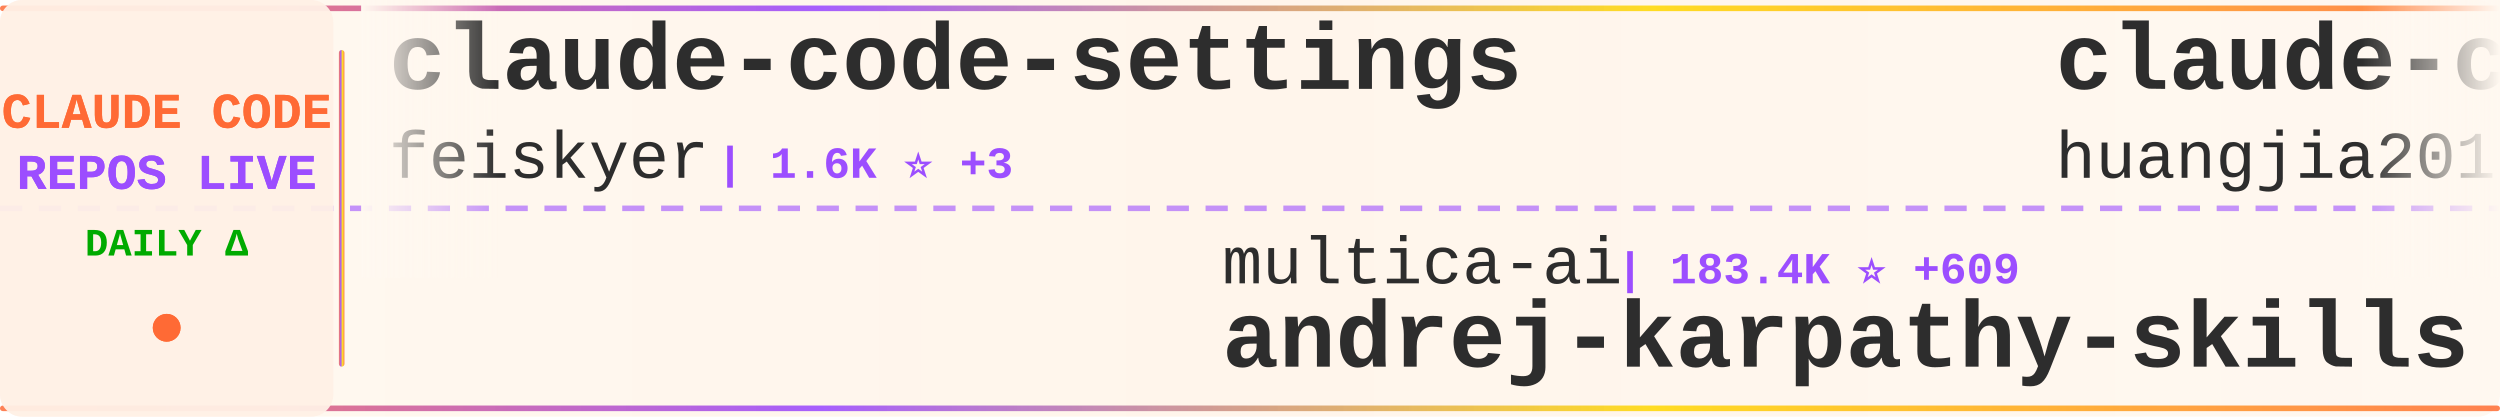
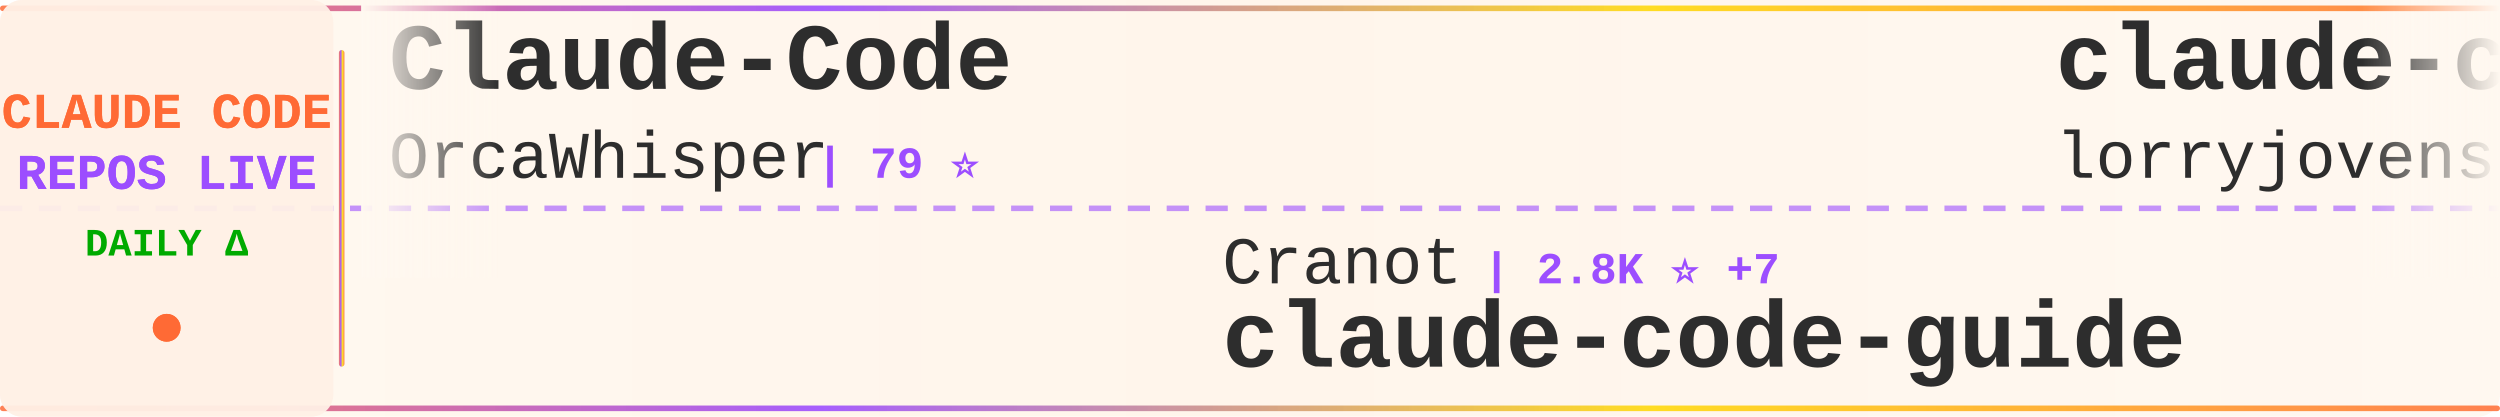
<svg xmlns="http://www.w3.org/2000/svg" width="900" height="150">
  <defs>
    <linearGradient id="tickerBg" x1="0%" y1="0%" x2="100%" y2="0%">
      <stop offset="0%" style="stop-color:#fff8f0;stop-opacity:0.98" />
      <stop offset="50%" style="stop-color:#fff5eb;stop-opacity:1" />
      <stop offset="100%" style="stop-color:#fff8f0;stop-opacity:0.98" />
    </linearGradient>
    <linearGradient id="borderGrad" x1="0%" y1="0%" x2="100%" y2="0%">
      <stop offset="0%" style="stop-color:#FF6B35;stop-opacity:0.85">
        <animate attributeName="stop-opacity" values="0.85;1;0.85" dur="2s" repeatCount="indefinite" />
      </stop>
      <stop offset="33%" style="stop-color:#9C4EFF;stop-opacity:0.9">
        <animate attributeName="stop-opacity" values="0.9;1;0.9" dur="2.2s" repeatCount="indefinite" />
      </stop>
      <stop offset="66%" style="stop-color:#FFD700;stop-opacity:0.85">
        <animate attributeName="stop-opacity" values="0.85;1;0.85" dur="1.8s" repeatCount="indefinite" />
      </stop>
      <stop offset="100%" style="stop-color:#FF6B35;stop-opacity:0.85">
        <animate attributeName="stop-opacity" values="0.85;1;0.85" dur="2s" repeatCount="indefinite" />
      </stop>
    </linearGradient>
    <filter id="textGlow">
      <feGaussianBlur stdDeviation="0.15" result="coloredBlur" />
      <feMerge>
        <feMergeNode in="coloredBlur" />
        <feMergeNode in="SourceGraphic" />
      </feMerge>
    </filter>
    <filter id="metricGlow">
      <feGaussianBlur stdDeviation="0.2" result="coloredBlur" />
      <feMerge>
        <feMergeNode in="coloredBlur" />
        <feMergeNode in="SourceGraphic" />
      </feMerge>
    </filter>
    <linearGradient id="leftFade" x1="0%" y1="0%" x2="100%" y2="0%">
      <stop offset="0%" style="stop-color:#fff8f0;stop-opacity:1" />
      <stop offset="100%" style="stop-color:#fff8f0;stop-opacity:0" />
    </linearGradient>
    <linearGradient id="rightFade" x1="0%" y1="0%" x2="100%" y2="0%">
      <stop offset="0%" style="stop-color:#fff8f0;stop-opacity:0" />
      <stop offset="100%" style="stop-color:#fff8f0;stop-opacity:1" />
    </linearGradient>
  </defs>
  <rect width="900" height="150" fill="url(#tickerBg)" rx="8" />
  <rect x="0" y="2" width="900" height="2" fill="url(#borderGrad)" rx="1" />
  <rect x="0" y="146" width="900" height="2" fill="url(#borderGrad)" rx="1" />
  <line x1="0" y1="75" x2="900" y2="75" stroke="#9C4EFF" stroke-width="2" stroke-dasharray="8 6" opacity="0.6" />
  <rect x="0" y="0" width="120" height="150" fill="#fff0e6" opacity="0.95" rx="8" />
  <text x="60" y="46" font-family="'Courier New', monospace" font-size="18" font-weight="bold" fill="#FF6B35" text-anchor="middle" filter="url(#textGlow)">
    CLAUDE CODE
  </text>
  <text x="60" y="68" font-family="'Courier New', monospace" font-size="18" font-weight="bold" fill="#9C4EFF" text-anchor="middle" filter="url(#textGlow)">
    REPOS LIVE
  </text>
  <text x="60" y="92" font-family="'Courier New', monospace" font-size="14" font-weight="bold" fill="#00aa00" text-anchor="middle">
    DAILY Δ
  </text>
  <circle cx="60" cy="118" r="5" fill="#FF6B35" filter="url(#metricGlow)">
    <animate attributeName="r" values="4;6;4" dur="1.5s" repeatCount="indefinite" />
    <animate attributeName="opacity" values="0.6;1;0.6" dur="1.5s" repeatCount="indefinite" />
  </circle>
  <rect x="122" y="18" width="2" height="114" fill="url(#borderGrad)" rx="1" />
  <clipPath id="tickerClip">
    <rect x="130" y="0" width="770" height="150" />
  </clipPath>
  <g clip-path="url(#tickerClip)">
    <g id="tickerItems">
      <animateTransform attributeName="transform" attributeType="XML" type="translate" from="0 0" to="-3000 0" dur="54s" repeatCount="indefinite" />
      <g transform="translate(0, 0)">
-         <text x="140" y="32" font-family="'Courier New', monospace" font-size="34" font-weight="bold" fill="#2d2d2d">claude-code-settings</text>
-         <text x="140" y="64" font-family="'Courier New', monospace" font-size="24" font-weight="normal" fill="#2d2d2d" opacity="1.0">feiskyer</text>
-         <text x="258" y="64" font-family="'Courier New', monospace" font-size="16" font-weight="bold" fill="#9C4EFF"> | 1.6K ⭐ +3</text>
+         <text x="140" y="32" font-family="'Courier New', monospace" font-size="34" font-weight="bold" fill="#2d2d2d">Claude-Code</text>
+         <text x="140" y="64" font-family="'Courier New', monospace" font-size="24" font-weight="normal" fill="#2d2d2d" opacity="1.0">OrcaWhisper</text>
+         <text x="294" y="64" font-family="'Courier New', monospace" font-size="16" font-weight="bold" fill="#9C4EFF"> | 79 ⭐</text>
      </g>
      <g transform="translate(300, 0)">
-         <text x="140" y="102" font-family="'Courier New', monospace" font-size="24" font-weight="normal" fill="#2d2d2d" opacity="1.0">multica-ai</text>
-         <text x="282" y="102" font-family="'Courier New', monospace" font-size="16" font-weight="bold" fill="#9C4EFF"> | 183.4K ⭐ +609</text>
-         <text x="140" y="132" font-family="'Courier New', monospace" font-size="34" font-weight="bold" fill="#2d2d2d">andrej-karpathy-skills</text>
+         <text x="140" y="102" font-family="'Courier New', monospace" font-size="24" font-weight="normal" fill="#2d2d2d" opacity="1.0">Cranot</text>
+         <text x="234" y="102" font-family="'Courier New', monospace" font-size="16" font-weight="bold" fill="#9C4EFF"> | 2.8K ⭐ +7</text>
+         <text x="140" y="132" font-family="'Courier New', monospace" font-size="34" font-weight="bold" fill="#2d2d2d">claude-code-guide</text>
      </g>
      <g transform="translate(600, 0)">
-         <text x="140" y="32" font-family="'Courier New', monospace" font-size="34" font-weight="bold" fill="#2d2d2d">claude-code-engineering</text>
-         <text x="140" y="64" font-family="'Courier New', monospace" font-size="24" font-weight="normal" fill="#2d2d2d" opacity="1.0">huangjia2019</text>
-         <text x="306" y="64" font-family="'Courier New', monospace" font-size="16" font-weight="bold" fill="#9C4EFF"> | 891 ⭐ +1</text>
+         <text x="140" y="32" font-family="'Courier New', monospace" font-size="34" font-weight="bold" fill="#2d2d2d">claude-code-rust</text>
+         <text x="140" y="64" font-family="'Courier New', monospace" font-size="24" font-weight="normal" fill="#2d2d2d" opacity="1.0">lorryjovens-hub</text>
+         <text x="342" y="64" font-family="'Courier New', monospace" font-size="16" font-weight="bold" fill="#9C4EFF"> | 1.7K ⭐</text>
      </g>
      <g transform="translate(900, 0)">
-         <text x="140" y="102" font-family="'Courier New', monospace" font-size="24" font-weight="normal" fill="#2d2d2d" opacity="1.0">VineeTagarwaL-code</text>
-         <text x="378" y="102" font-family="'Courier New', monospace" font-size="16" font-weight="bold" fill="#9C4EFF"> | 276 ⭐</text>
-         <text x="140" y="132" font-family="'Courier New', monospace" font-size="34" font-weight="bold" fill="#2d2d2d">claude-code</text>
+         <text x="140" y="102" font-family="'Courier New', monospace" font-size="24" font-weight="normal" fill="#2d2d2d" opacity="1.0">shanraisshan</text>
+         <text x="306" y="102" font-family="'Courier New', monospace" font-size="16" font-weight="bold" fill="#9C4EFF"> | 61.3K ⭐ +168</text>
+         <text x="140" y="132" font-family="'Courier New', monospace" font-size="34" font-weight="bold" fill="#2d2d2d">claude-code-best-practic...</text>
      </g>
      <g transform="translate(1200, 0)">
        <text x="140" y="32" font-family="'Courier New', monospace" font-size="34" font-weight="bold" fill="#2d2d2d">claude-code</text>
-         <text x="140" y="64" font-family="'Courier New', monospace" font-size="24" font-weight="normal" fill="#2d2d2d" opacity="1.0">jarmuine</text>
-         <text x="258" y="64" font-family="'Courier New', monospace" font-size="16" font-weight="bold" fill="#9C4EFF"> | 2.2K ⭐</text>
+         <text x="140" y="64" font-family="'Courier New', monospace" font-size="24" font-weight="normal" fill="#2d2d2d" opacity="1.0">tanbiralam</text>
+         <text x="282" y="64" font-family="'Courier New', monospace" font-size="16" font-weight="bold" fill="#9C4EFF"> | 2.0K ⭐ +7</text>
      </g>
      <g transform="translate(1500, 0)">
-         <text x="140" y="102" font-family="'Courier New', monospace" font-size="24" font-weight="normal" fill="#2d2d2d" opacity="1.0">shareAI-lab</text>
-         <text x="294" y="102" font-family="'Courier New', monospace" font-size="16" font-weight="bold" fill="#9C4EFF"> | 68.7K ⭐ +117</text>
-         <text x="140" y="132" font-family="'Courier New', monospace" font-size="34" font-weight="bold" fill="#2d2d2d">learn-claude-code</text>
+         <text x="140" y="102" font-family="'Courier New', monospace" font-size="24" font-weight="normal" fill="#2d2d2d" opacity="1.0">Donchitos</text>
+         <text x="270" y="102" font-family="'Courier New', monospace" font-size="16" font-weight="bold" fill="#9C4EFF"> | 22.4K ⭐ +36</text>
+         <text x="140" y="132" font-family="'Courier New', monospace" font-size="34" font-weight="bold" fill="#2d2d2d">Claude-Code-Game-Studios</text>
      </g>
      <g transform="translate(1800, 0)">
-         <text x="140" y="32" font-family="'Courier New', monospace" font-size="34" font-weight="bold" fill="#2d2d2d">claude-code-best-practic...</text>
-         <text x="140" y="64" font-family="'Courier New', monospace" font-size="24" font-weight="normal" fill="#2d2d2d" opacity="1.0">shanraisshan</text>
-         <text x="306" y="64" font-family="'Courier New', monospace" font-size="16" font-weight="bold" fill="#9C4EFF"> | 61.3K ⭐ +188</text>
+         <text x="140" y="32" font-family="'Courier New', monospace" font-size="34" font-weight="bold" fill="#2d2d2d">claude-code-router</text>
+         <text x="140" y="64" font-family="'Courier New', monospace" font-size="24" font-weight="normal" fill="#2d2d2d" opacity="1.0">musistudio</text>
+         <text x="282" y="64" font-family="'Courier New', monospace" font-size="16" font-weight="bold" fill="#9C4EFF"> | 35.4K ⭐ +25</text>
      </g>
      <g transform="translate(2100, 0)">
-         <text x="140" y="102" font-family="'Courier New', monospace" font-size="24" font-weight="normal" fill="#2d2d2d" opacity="1.0">Piebald-AI</text>
-         <text x="282" y="102" font-family="'Courier New', monospace" font-size="16" font-weight="bold" fill="#9C4EFF"> | 11.4K ⭐ +19</text>
-         <text x="140" y="132" font-family="'Courier New', monospace" font-size="34" font-weight="bold" fill="#2d2d2d">claude-code-system-promp...</text>
+         <text x="140" y="102" font-family="'Courier New', monospace" font-size="24" font-weight="normal" fill="#2d2d2d" opacity="1.0">lowcortisolprogrammer</text>
+         <text x="414" y="102" font-family="'Courier New', monospace" font-size="16" font-weight="bold" fill="#9C4EFF"> | 171 ⭐</text>
+         <text x="140" y="132" font-family="'Courier New', monospace" font-size="34" font-weight="bold" fill="#2d2d2d">claude-code</text>
      </g>
      <g transform="translate(2400, 0)">
-         <text x="140" y="32" font-family="'Courier New', monospace" font-size="34" font-weight="bold" fill="#2d2d2d">oh-my-claudecode</text>
-         <text x="140" y="64" font-family="'Courier New', monospace" font-size="24" font-weight="normal" fill="#2d2d2d" opacity="1.0">Yeachan-Heo</text>
-         <text x="294" y="64" font-family="'Courier New', monospace" font-size="16" font-weight="bold" fill="#9C4EFF"> | 37.1K ⭐ +44</text>
+         <text x="140" y="32" font-family="'Courier New', monospace" font-size="34" font-weight="bold" fill="#2d2d2d">claude-code-local</text>
+         <text x="140" y="64" font-family="'Courier New', monospace" font-size="24" font-weight="normal" fill="#2d2d2d" opacity="1.0">nicedreamzapp</text>
+         <text x="318" y="64" font-family="'Courier New', monospace" font-size="16" font-weight="bold" fill="#9C4EFF"> | 2.9K ⭐ +8</text>
      </g>
      <g transform="translate(2700, 0)">
-         <text x="140" y="102" font-family="'Courier New', monospace" font-size="24" font-weight="normal" fill="#2d2d2d" opacity="1.0">Windy3f3f3f3f</text>
-         <text x="318" y="102" font-family="'Courier New', monospace" font-size="16" font-weight="bold" fill="#9C4EFF"> | 2.7K ⭐ +8</text>
-         <text x="140" y="132" font-family="'Courier New', monospace" font-size="34" font-weight="bold" fill="#2d2d2d">how-claude-code-works</text>
+         <text x="140" y="102" font-family="'Courier New', monospace" font-size="24" font-weight="normal" fill="#2d2d2d" opacity="1.0">jqueryscript</text>
+         <text x="306" y="102" font-family="'Courier New', monospace" font-size="16" font-weight="bold" fill="#9C4EFF"> | 445 ⭐ +3</text>
+         <text x="140" y="132" font-family="'Courier New', monospace" font-size="34" font-weight="bold" fill="#2d2d2d">awesome-claude-code</text>
      </g>
      <g transform="translate(3000, 0)">
-         <text x="140" y="32" font-family="'Courier New', monospace" font-size="34" font-weight="bold" fill="#2d2d2d">claude-code-settings</text>
-         <text x="140" y="64" font-family="'Courier New', monospace" font-size="24" font-weight="normal" fill="#2d2d2d" opacity="1.0">feiskyer</text>
-         <text x="258" y="64" font-family="'Courier New', monospace" font-size="16" font-weight="bold" fill="#9C4EFF"> | 1.6K ⭐ +3</text>
+         <text x="140" y="32" font-family="'Courier New', monospace" font-size="34" font-weight="bold" fill="#2d2d2d">Claude-Code</text>
+         <text x="140" y="64" font-family="'Courier New', monospace" font-size="24" font-weight="normal" fill="#2d2d2d" opacity="1.0">OrcaWhisper</text>
+         <text x="294" y="64" font-family="'Courier New', monospace" font-size="16" font-weight="bold" fill="#9C4EFF"> | 79 ⭐</text>
      </g>
      <g transform="translate(3300, 0)">
-         <text x="140" y="102" font-family="'Courier New', monospace" font-size="24" font-weight="normal" fill="#2d2d2d" opacity="1.0">multica-ai</text>
-         <text x="282" y="102" font-family="'Courier New', monospace" font-size="16" font-weight="bold" fill="#9C4EFF"> | 183.4K ⭐ +609</text>
-         <text x="140" y="132" font-family="'Courier New', monospace" font-size="34" font-weight="bold" fill="#2d2d2d">andrej-karpathy-skills</text>
+         <text x="140" y="102" font-family="'Courier New', monospace" font-size="24" font-weight="normal" fill="#2d2d2d" opacity="1.0">Cranot</text>
+         <text x="234" y="102" font-family="'Courier New', monospace" font-size="16" font-weight="bold" fill="#9C4EFF"> | 2.8K ⭐ +7</text>
+         <text x="140" y="132" font-family="'Courier New', monospace" font-size="34" font-weight="bold" fill="#2d2d2d">claude-code-guide</text>
      </g>
      <g transform="translate(3600, 0)">
-         <text x="140" y="32" font-family="'Courier New', monospace" font-size="34" font-weight="bold" fill="#2d2d2d">claude-code-engineering</text>
-         <text x="140" y="64" font-family="'Courier New', monospace" font-size="24" font-weight="normal" fill="#2d2d2d" opacity="1.0">huangjia2019</text>
-         <text x="306" y="64" font-family="'Courier New', monospace" font-size="16" font-weight="bold" fill="#9C4EFF"> | 891 ⭐ +1</text>
+         <text x="140" y="32" font-family="'Courier New', monospace" font-size="34" font-weight="bold" fill="#2d2d2d">claude-code-rust</text>
+         <text x="140" y="64" font-family="'Courier New', monospace" font-size="24" font-weight="normal" fill="#2d2d2d" opacity="1.0">lorryjovens-hub</text>
+         <text x="342" y="64" font-family="'Courier New', monospace" font-size="16" font-weight="bold" fill="#9C4EFF"> | 1.7K ⭐</text>
      </g>
      <g transform="translate(3900, 0)">
-         <text x="140" y="102" font-family="'Courier New', monospace" font-size="24" font-weight="normal" fill="#2d2d2d" opacity="1.0">VineeTagarwaL-code</text>
-         <text x="378" y="102" font-family="'Courier New', monospace" font-size="16" font-weight="bold" fill="#9C4EFF"> | 276 ⭐</text>
-         <text x="140" y="132" font-family="'Courier New', monospace" font-size="34" font-weight="bold" fill="#2d2d2d">claude-code</text>
+         <text x="140" y="102" font-family="'Courier New', monospace" font-size="24" font-weight="normal" fill="#2d2d2d" opacity="1.0">shanraisshan</text>
+         <text x="306" y="102" font-family="'Courier New', monospace" font-size="16" font-weight="bold" fill="#9C4EFF"> | 61.3K ⭐ +168</text>
+         <text x="140" y="132" font-family="'Courier New', monospace" font-size="34" font-weight="bold" fill="#2d2d2d">claude-code-best-practic...</text>
      </g>
    </g>
  </g>
  <rect x="130" y="0" width="50" height="100" fill="url(#leftFade)" />
  <rect x="850" y="0" width="50" height="100" fill="url(#rightFade)" />
</svg>
